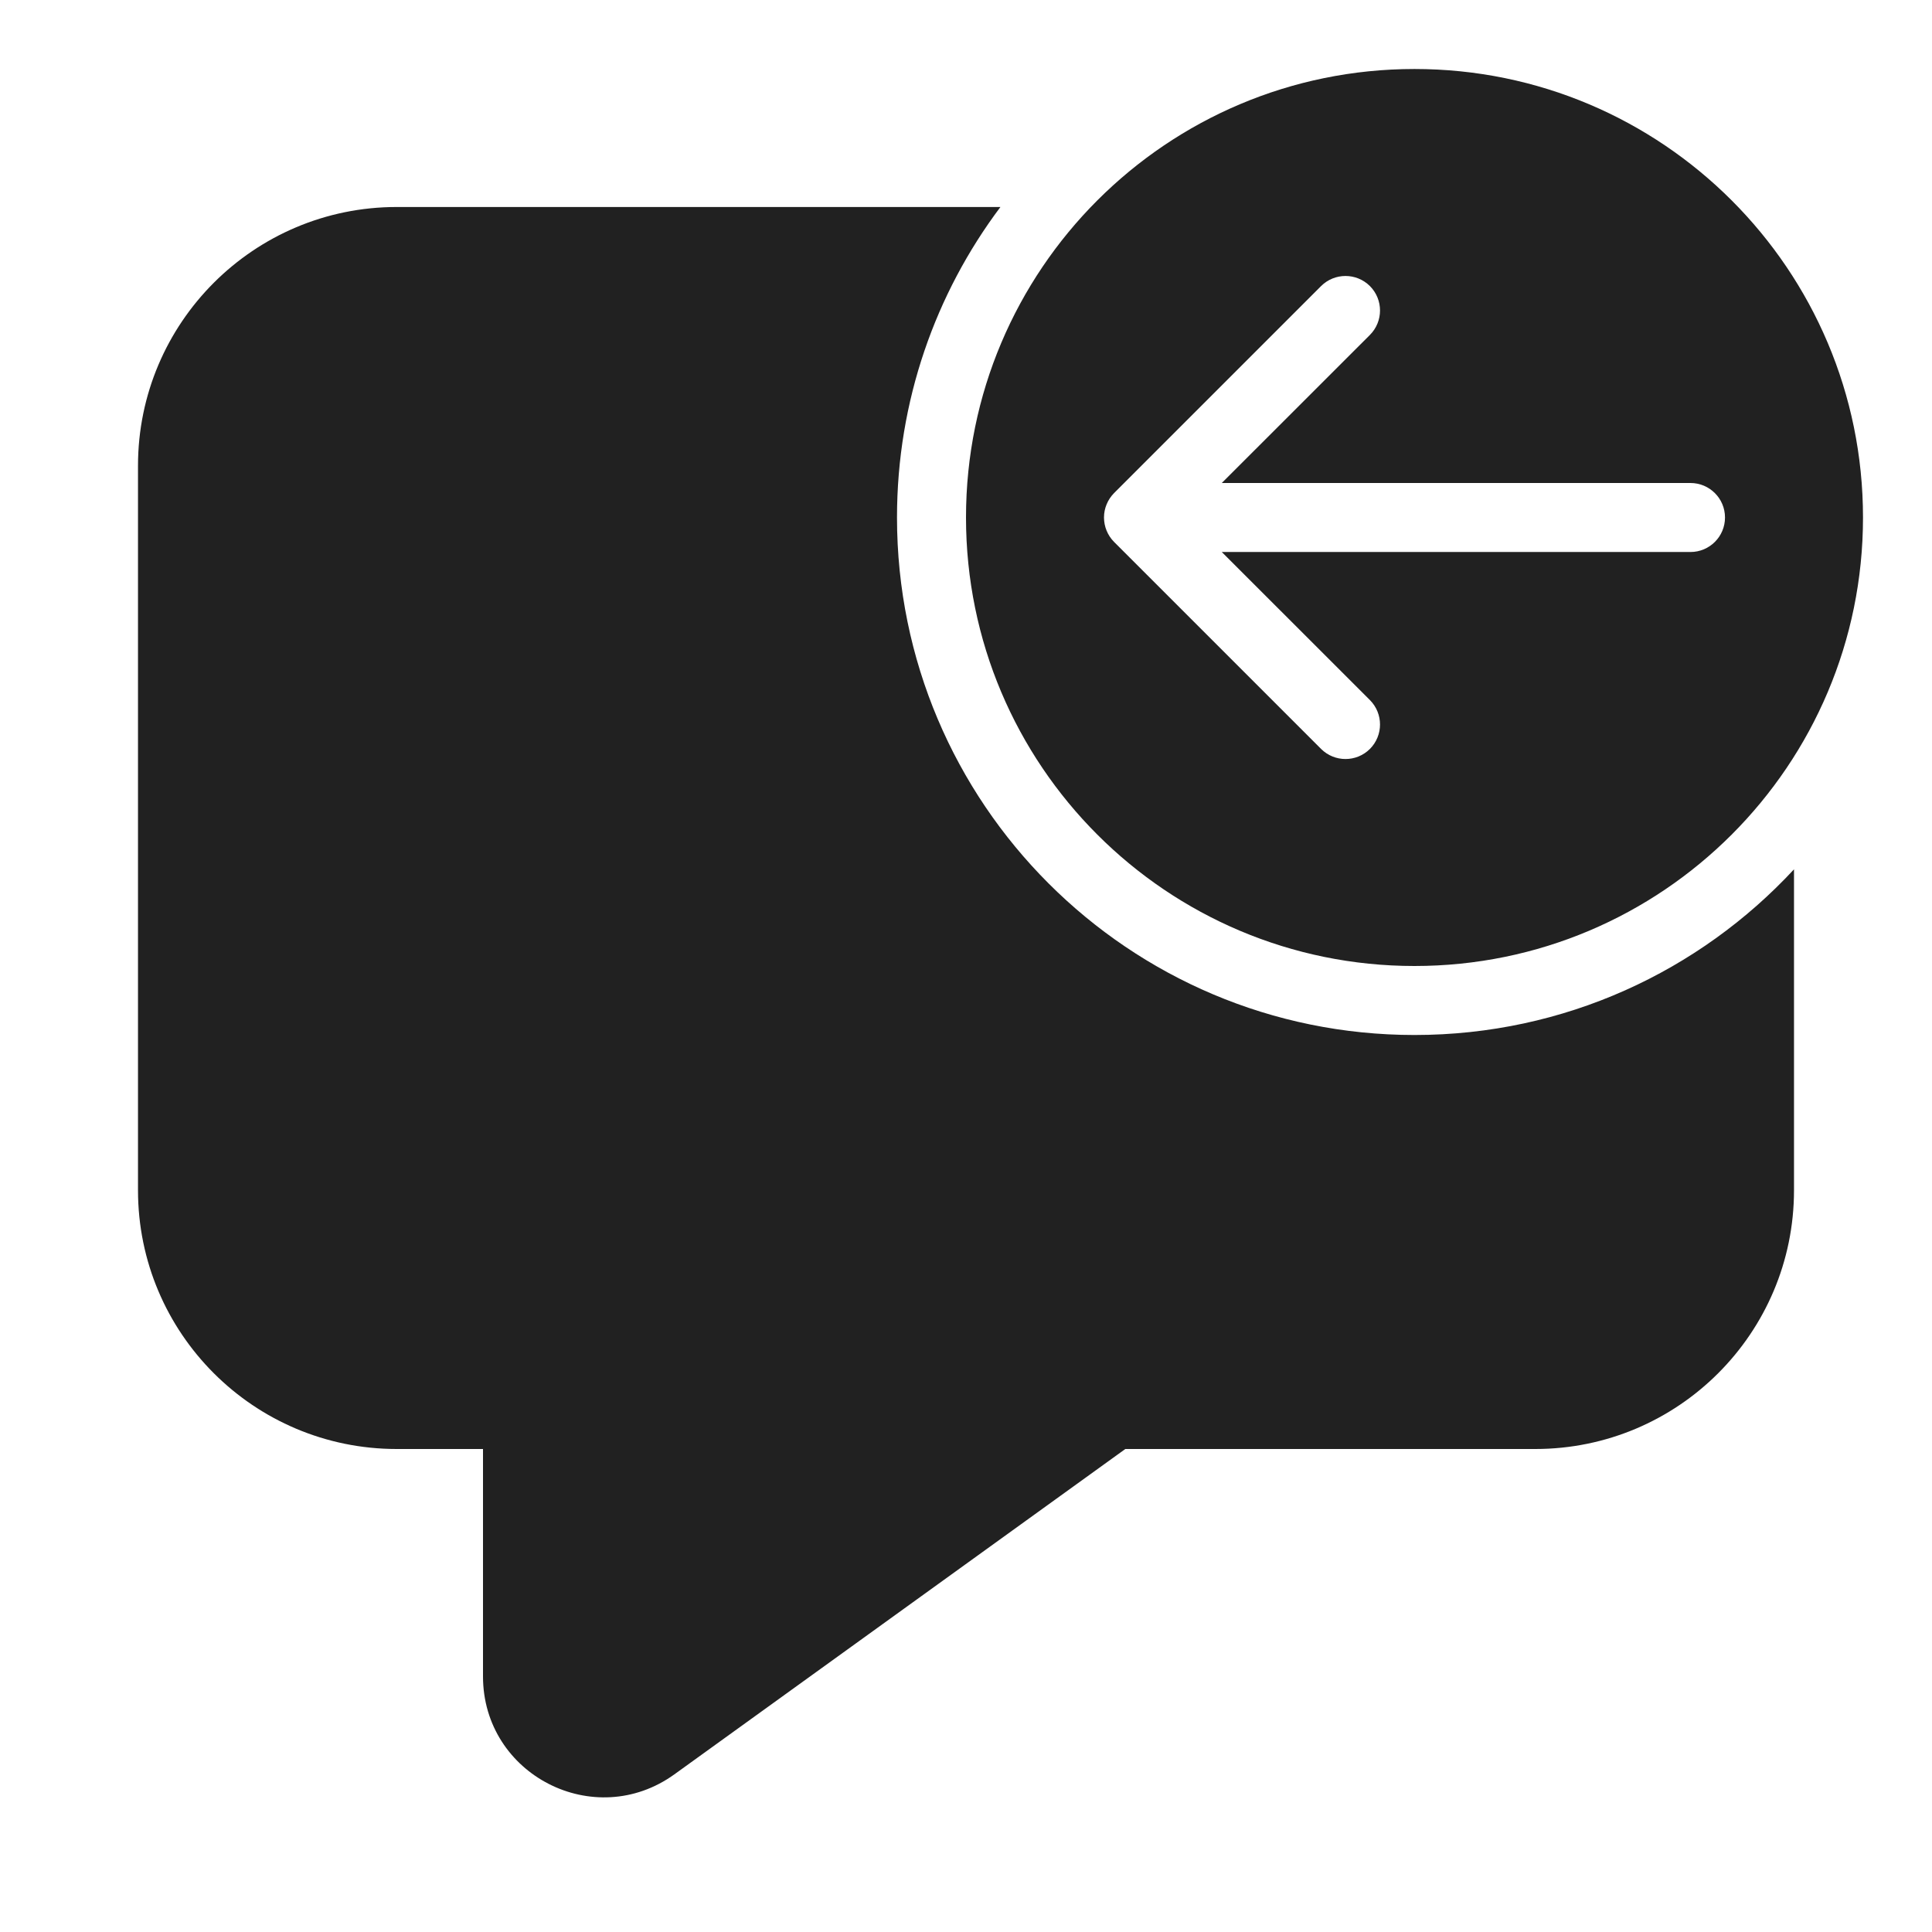
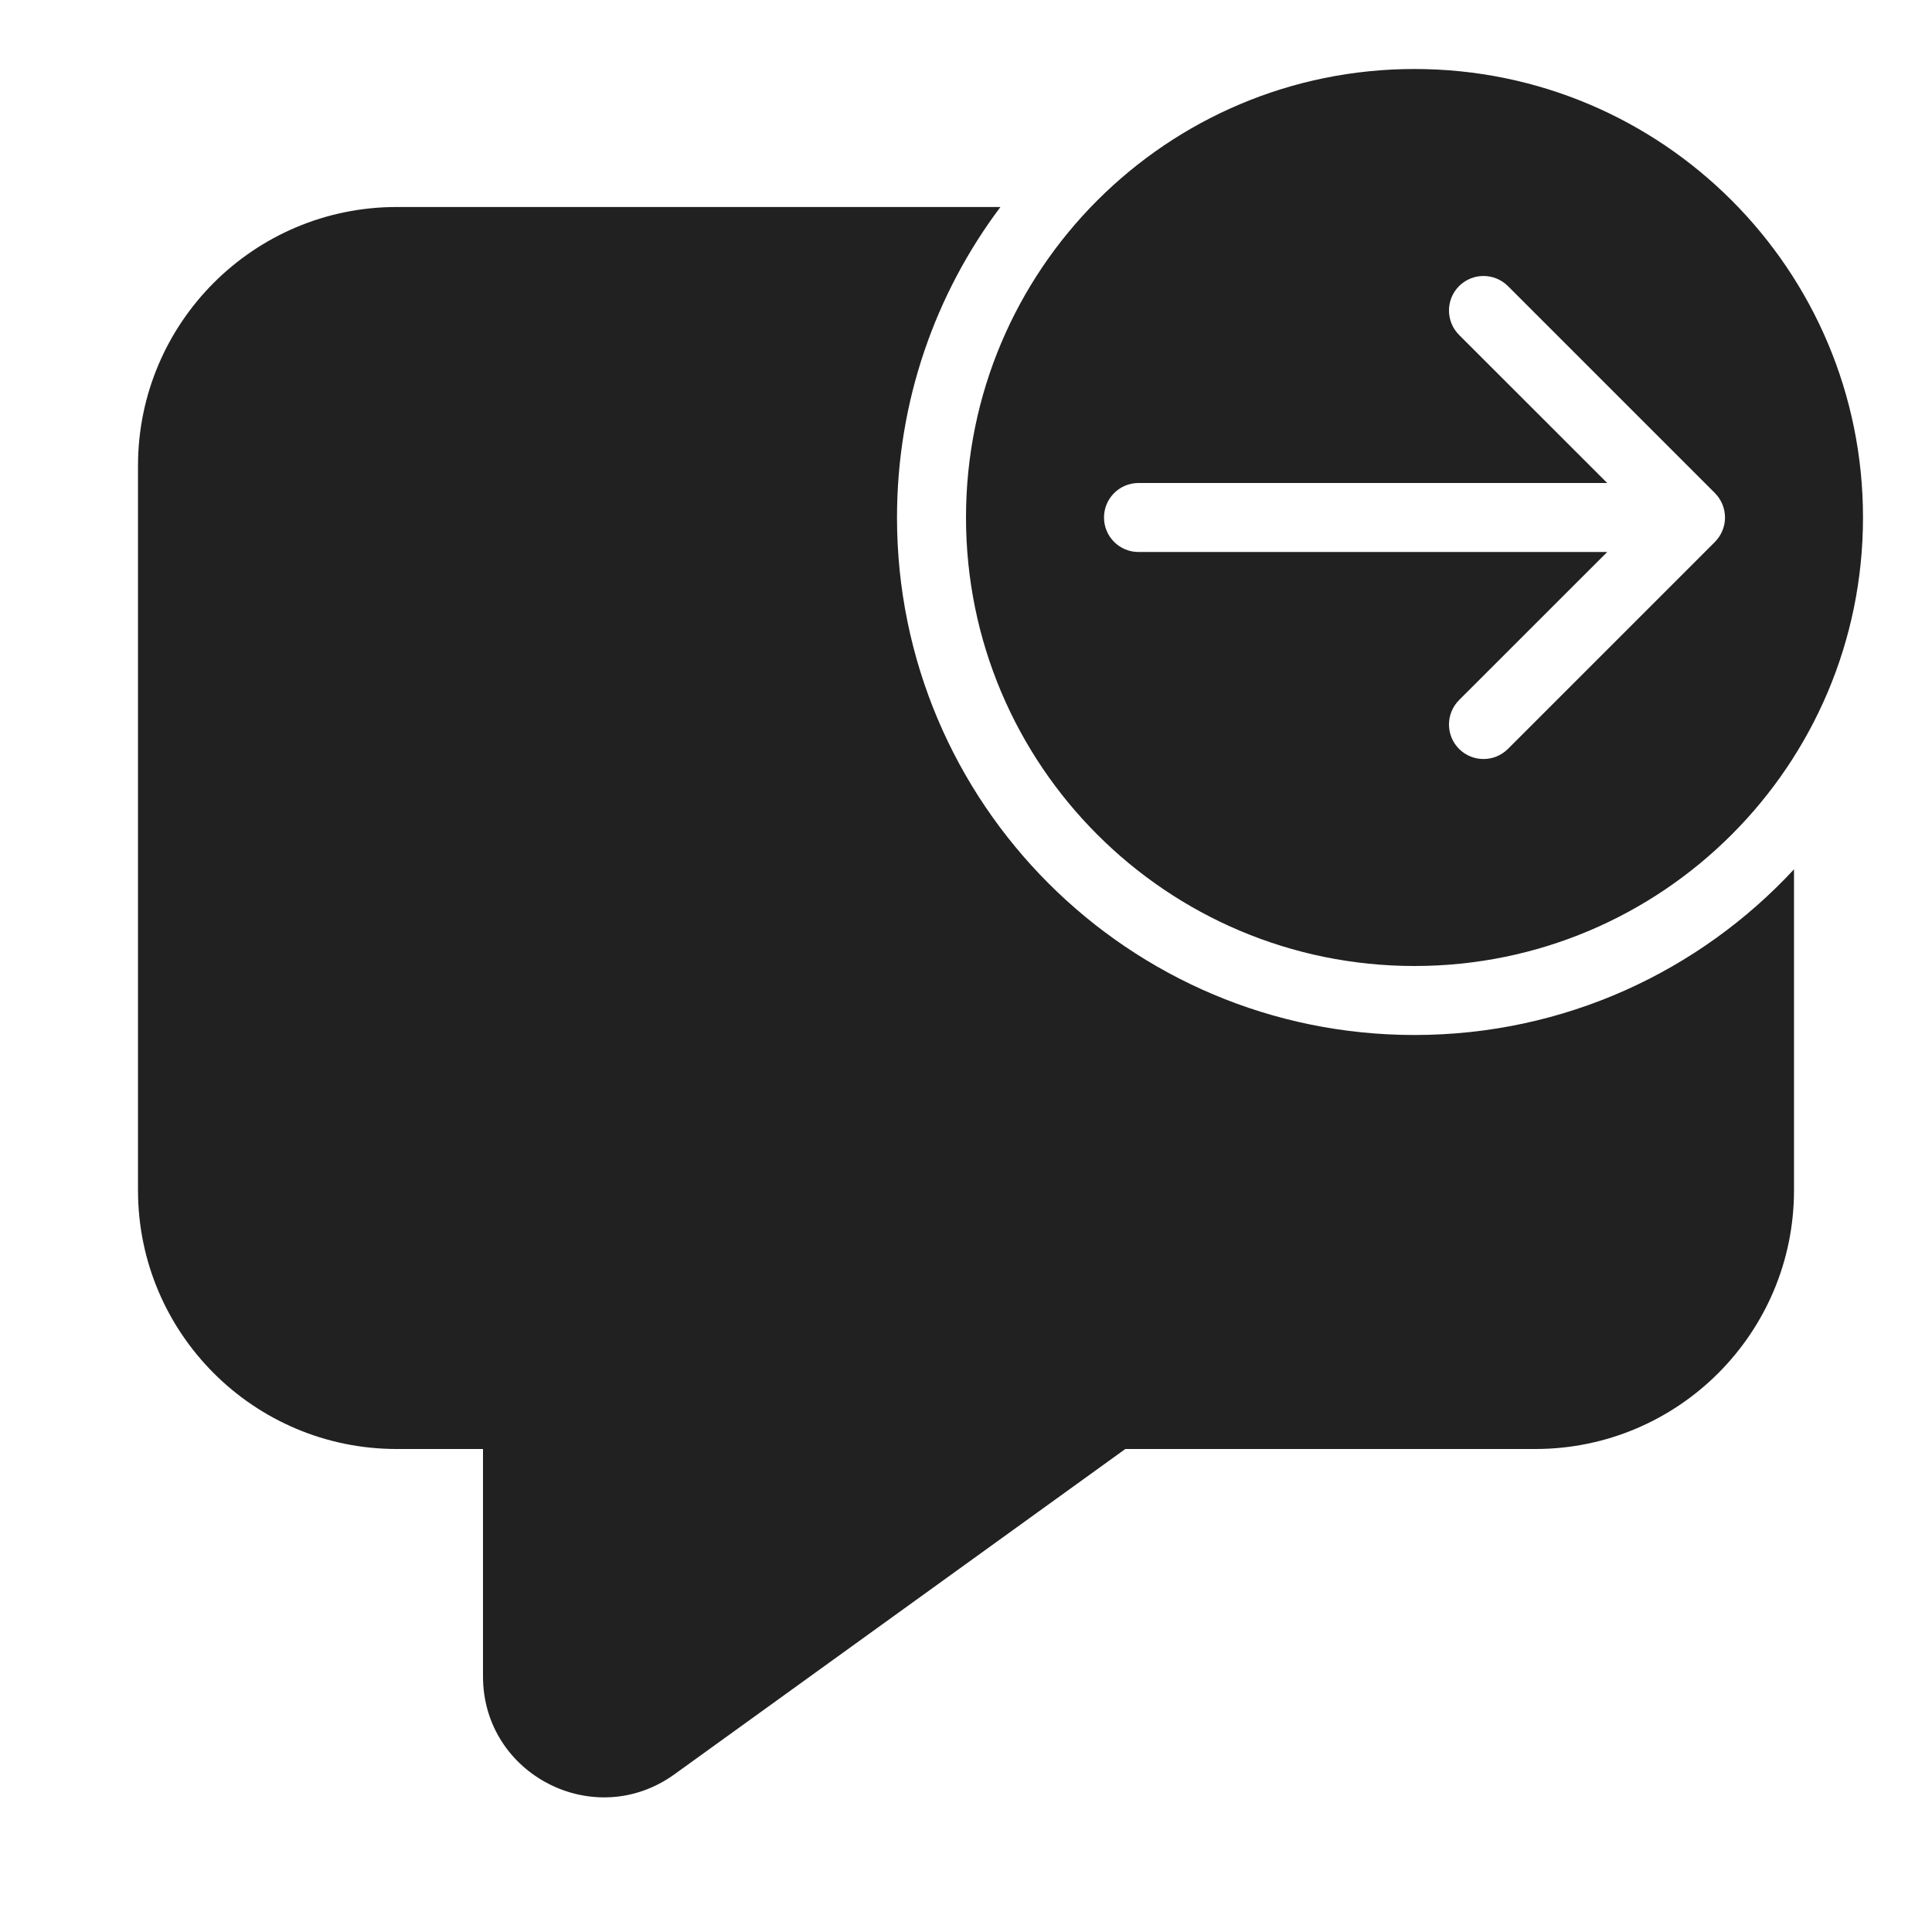
<svg xmlns="http://www.w3.org/2000/svg" width="28" height="28" viewBox="0 0 28 28" fill="none">
-   <path d="M20.5 14C16.91 14 14 11.09 14 7.5C14 3.91 16.91 1 20.5 1C24.09 1 27 3.91 27 7.5C27 11.09 24.09 14 20.5 14ZM24.5 8C24.776 8 25 7.776 25 7.5C25 7.224 24.776 7 24.5 7H17.707L19.854 4.854C20.049 4.658 20.049 4.342 19.854 4.146C19.658 3.951 19.342 3.951 19.146 4.146L16.146 7.146C16.099 7.194 16.062 7.25 16.038 7.309C16.014 7.367 16 7.43 16 7.497L16 7.5L16 7.503C16.001 7.63 16.05 7.757 16.146 7.854L19.146 10.854C19.342 11.049 19.658 11.049 19.854 10.854C20.049 10.658 20.049 10.342 19.854 10.146L17.707 8H24.5ZM20.5 15C22.673 15 24.63 14.076 26 12.599V17.25C26 19.321 24.321 21 22.25 21H16.309L9.774 25.715C8.616 26.55 7 25.723 7 24.296V21H5.75C3.679 21 2 19.321 2 17.25V6.75C2 4.679 3.679 3 5.75 3H14.499C13.558 4.253 13 5.812 13 7.5C13 11.642 16.358 15 20.5 15Z" fill="#212121" />
+   <path d="M27 7.5C27 11.09 24.09 14 20.5 14C16.91 14 14 11.09 14 7.5C14 3.91 16.91 1 20.5 1C24.09 1 27 3.91 27 7.5ZM16.5 7C16.224 7 16 7.224 16 7.5C16 7.776 16.224 8 16.5 8L23.293 8L21.146 10.146C20.951 10.342 20.951 10.658 21.146 10.854C21.342 11.049 21.658 11.049 21.854 10.854L24.854 7.854C24.901 7.806 24.938 7.75 24.962 7.691C24.986 7.633 25 7.57 25 7.503L25 7.5L25 7.497C24.999 7.37 24.95 7.243 24.854 7.146L21.854 4.146C21.658 3.951 21.342 3.951 21.146 4.146C20.951 4.342 20.951 4.658 21.146 4.854L23.293 7L16.5 7ZM20.5 15C22.673 15 24.63 14.076 26 12.599V17.25C26 19.321 24.321 21 22.25 21H16.309L9.774 25.715C8.616 26.55 7 25.723 7 24.296V21H5.75C3.679 21 2 19.321 2 17.25V6.75C2 4.679 3.679 3 5.75 3H14.499C13.558 4.253 13 5.812 13 7.5C13 11.642 16.358 15 20.5 15Z" fill="#212121" />
</svg>
